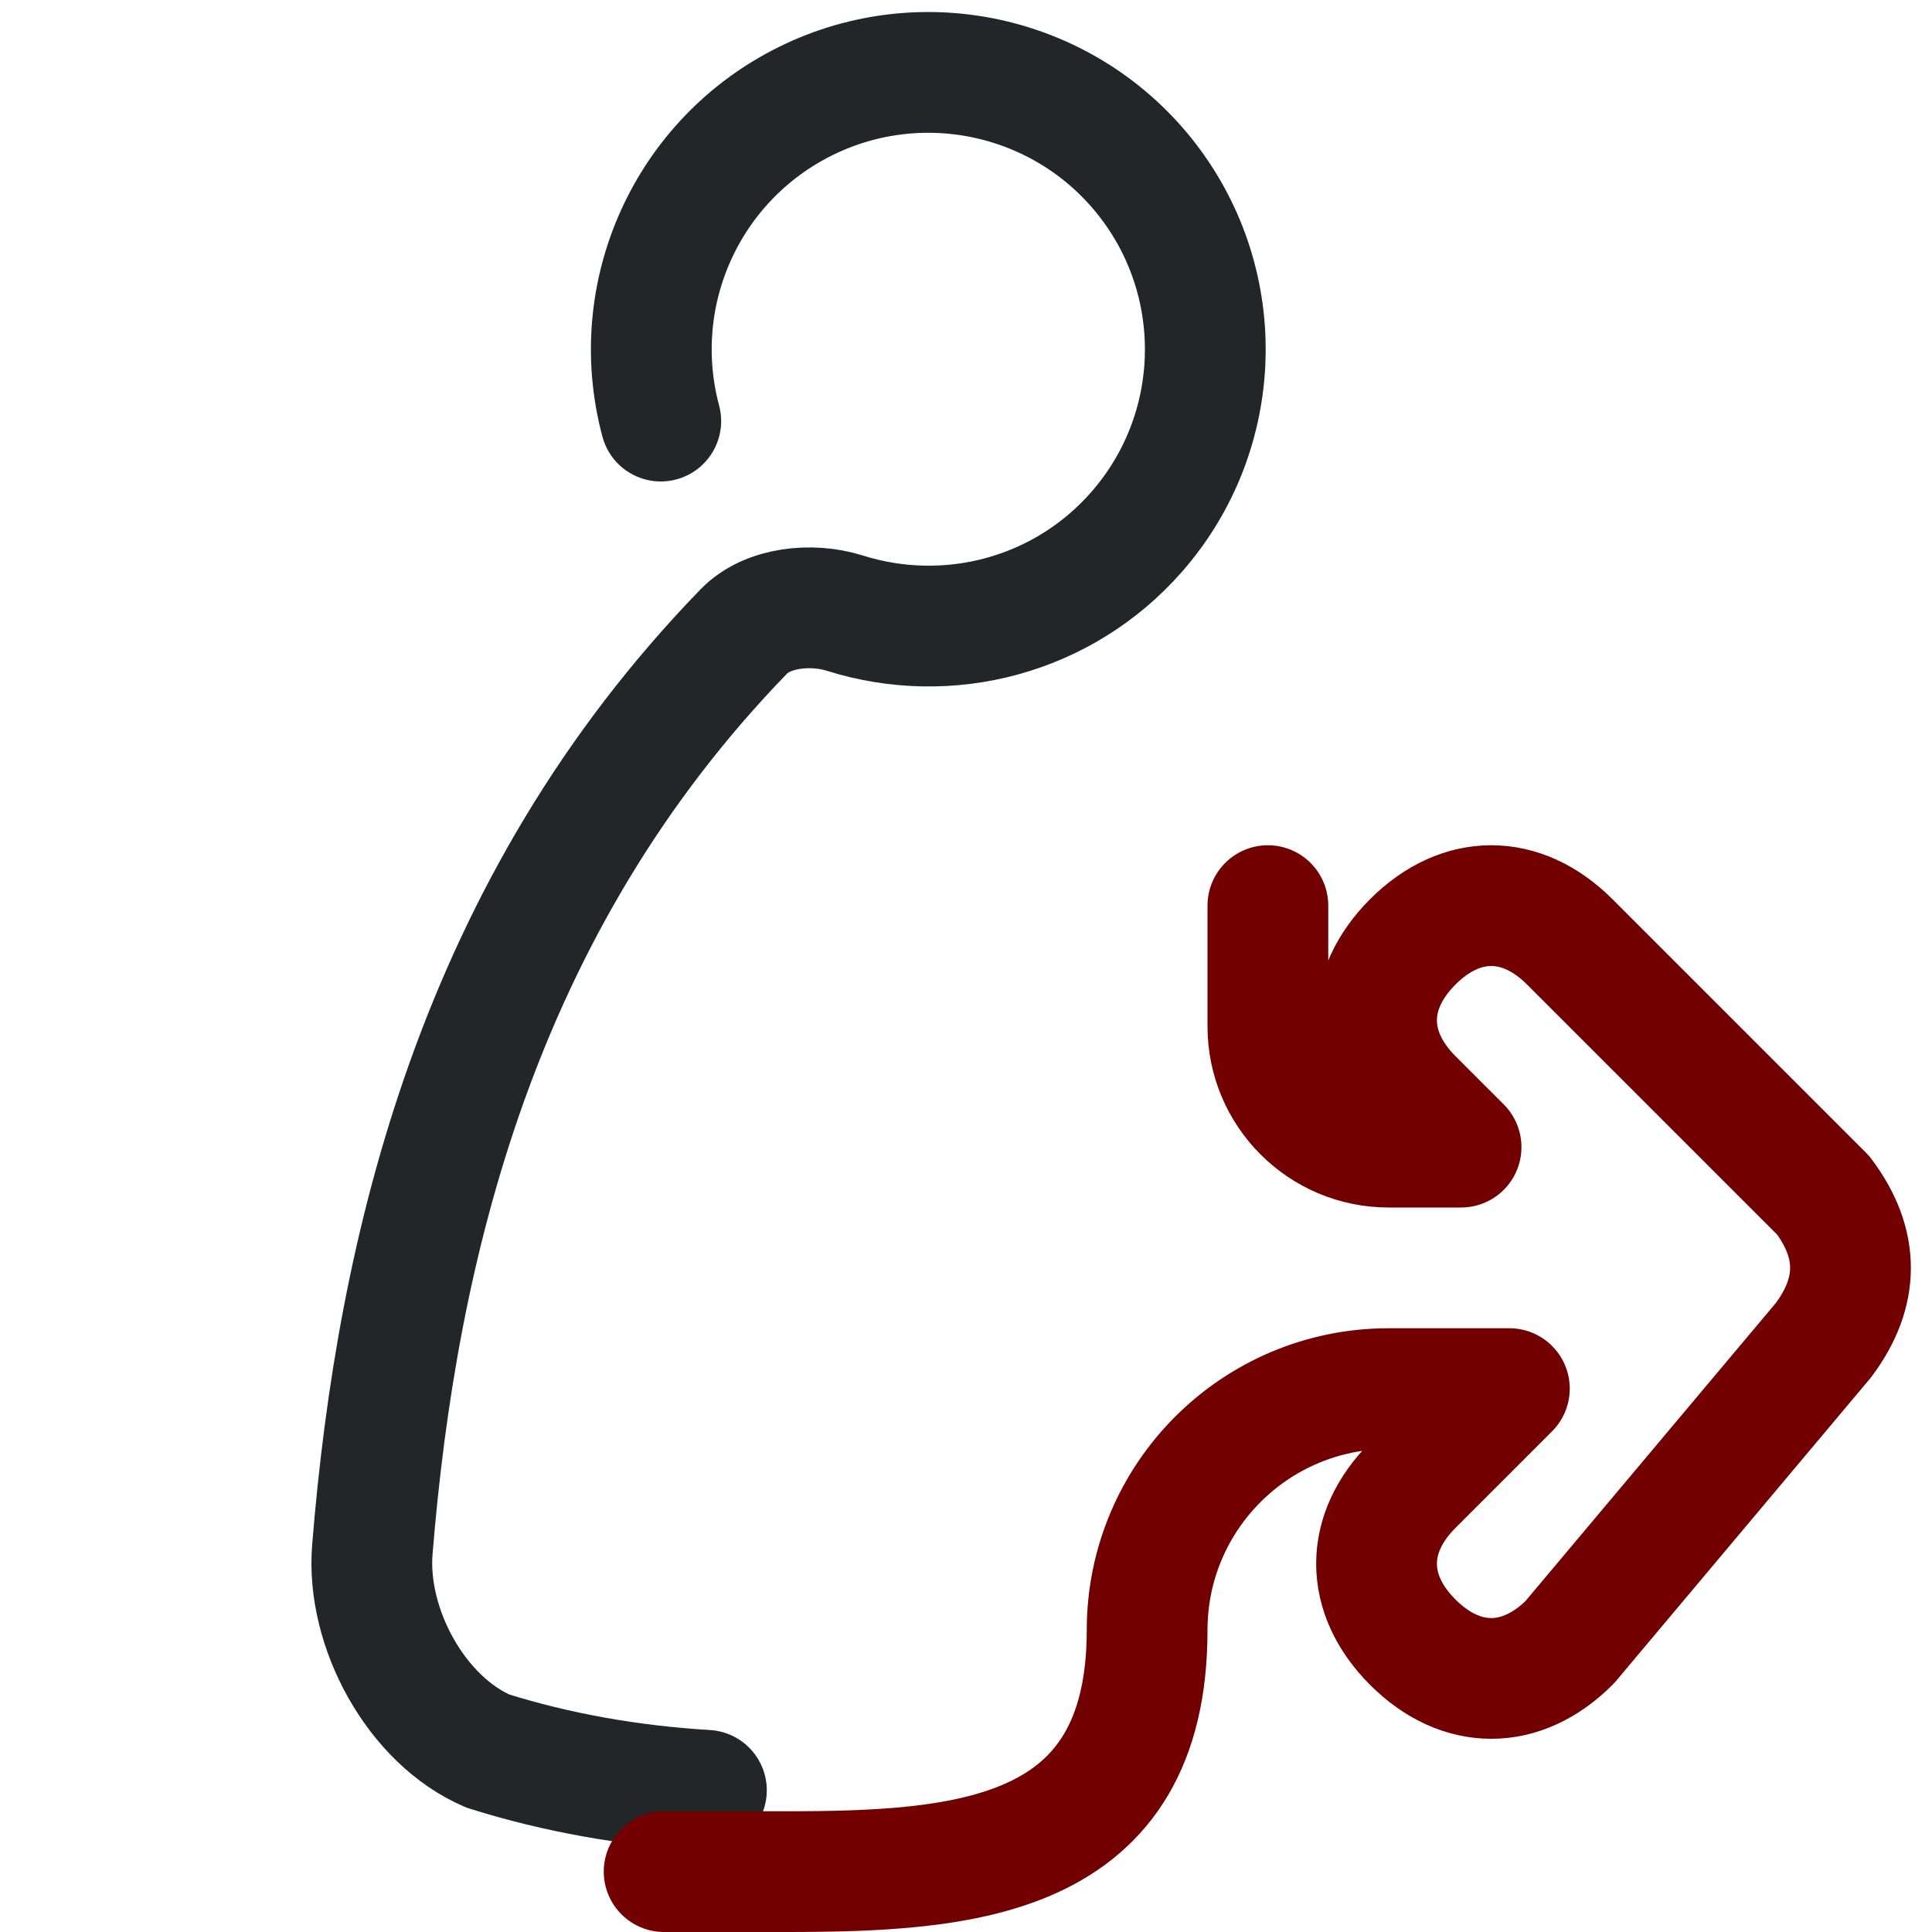
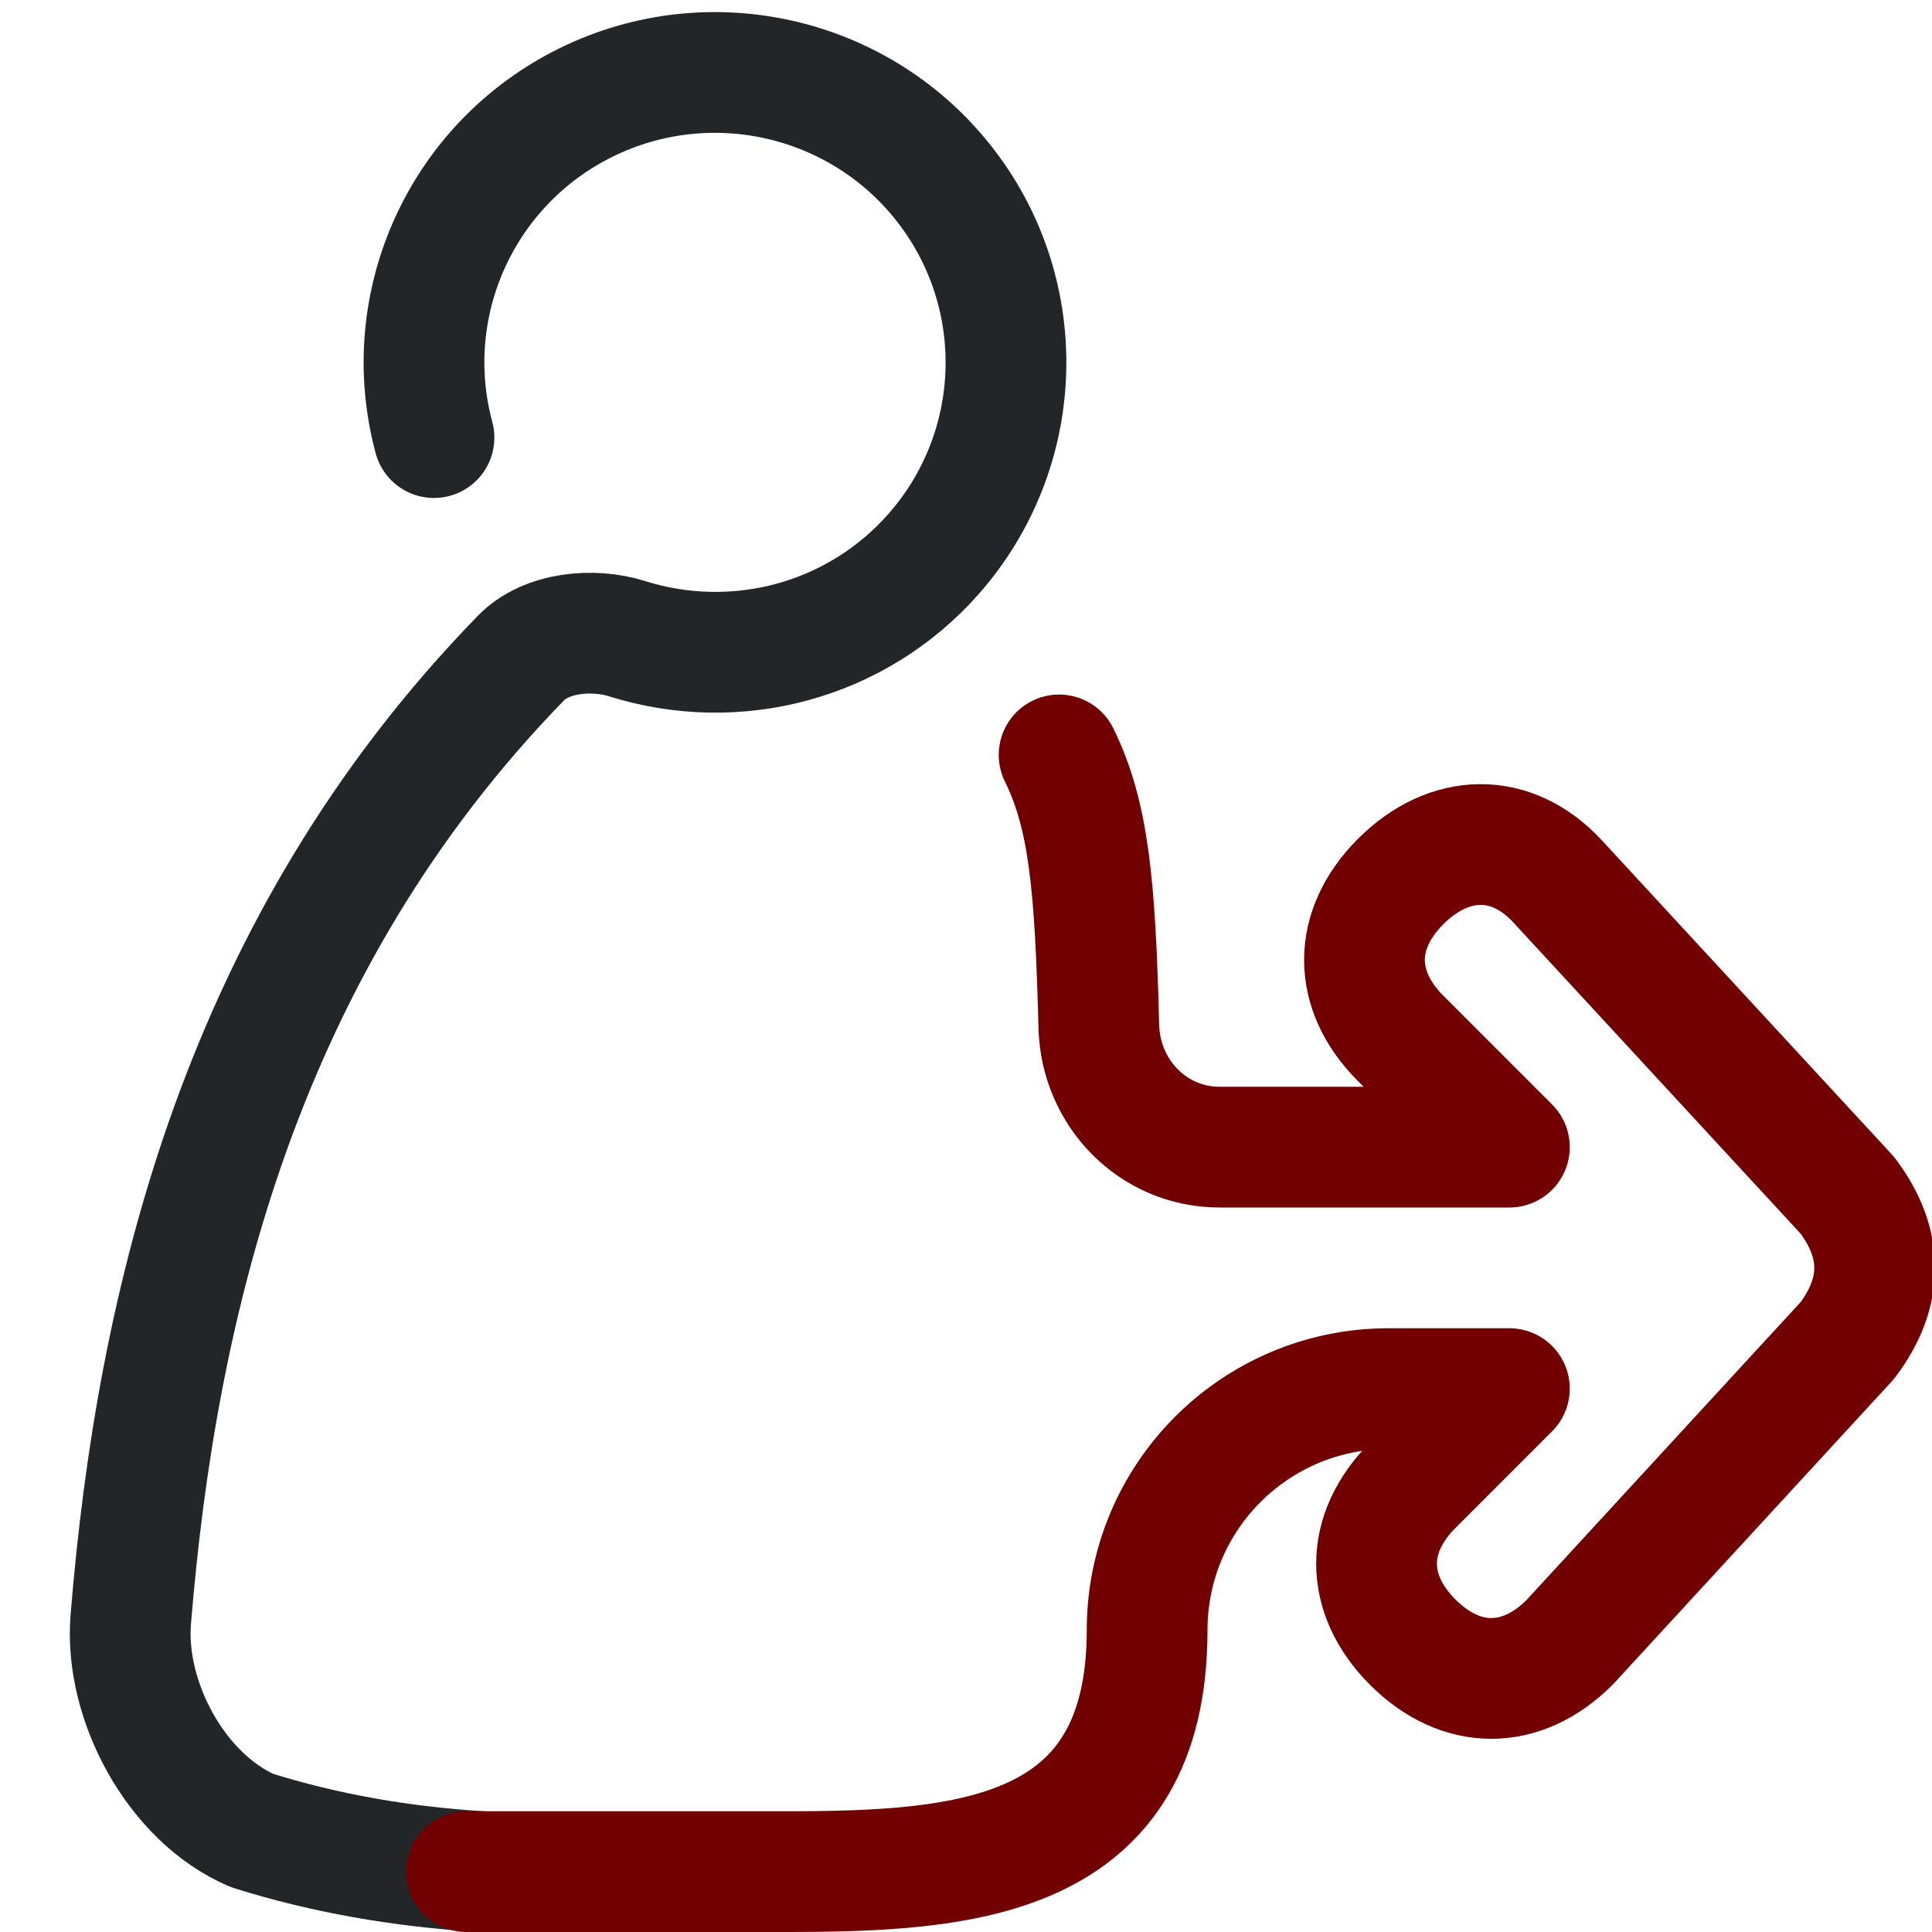
<svg xmlns="http://www.w3.org/2000/svg" width="16" height="16" viewBox="0 0 16 16" version="1.1" id="svg2">
  <defs id="defs1">
    <style id="current-color-scheme" type="text/css">.ColorScheme-Text { color:#232629; }.ColorScheme-NegativeText { color:#720000; }</style>
  </defs>
-   <path class="ColorScheme-Text" d="m 10.787,8.812 c -0.472,-1.762 0.366,-3.611 2.002,-4.418 1.636,-0.807 3.613,-0.345 4.724,1.101 1.11,1.447 1.044,3.476 -0.159,4.848 -1.014,1.156 -2.597,1.572 -4.03,1.119 -0.449,-0.142 -1.063,-0.085 -1.391,0.254 -3.675,3.789 -4.789,8.506 -5.127,12.672 -0.087,1.078 0.603,2.355 1.596,2.782 0.948,0.298 1.964,0.478 3.015,0.541" transform="matrix(.6,0,0,.6,-1,-1.8)" fill="none" stroke="currentColor" stroke-width="1.667" stroke-linecap="round" stroke-linejoin="round" id="path1" />
-   <path class="ColorScheme-NegativeText" d="M5.5 15.5H6.5C8 15.5 9.5 15.4 9.5 13.5A2 2 0 0 1 11.5 11.5H12.5L11.7 12.3C11.3 12.7 11.3 13.2 11.7 13.6C12.1 14 12.6 14 13 13.6L15.1 11.1C15.4 10.7 15.4 10.3 15.1 9.9L13 7.8C12.6 7.4 12.1 7.4 11.7 7.8C11.3 8.2 11.3 8.7 11.7 9.1L12.1 9.5H11.5A1 1 0 0 1 10.5 8.5V7.5" fill="none" stroke="currentColor" stroke-width="1" stroke-linecap="round" stroke-linejoin="round" />
+   <path class="ColorScheme-Text" d="M 3.594,3.624 C 3.296,2.517 3.824,1.355 4.855,0.848 5.886,0.341 7.133,0.631 7.833,1.54 8.533,2.449 8.491,3.724 7.733,4.586 7.094,5.312 6.096,5.574 5.192,5.289 4.909,5.2 4.522,5.236 4.315,5.449 1.998,7.829 1.296,10.794 1.083,13.412 c -0.055,0.677 0.38,1.48 1.006,1.748 0.598,0.188 1.238,0.3 1.9,0.34" fill="none" stroke="currentColor" stroke-width="1" stroke-linecap="round" stroke-linejoin="round" id="path1" />
+   <path class="ColorScheme-NegativeText" d="M 3.862,15.5 H 6.5 c 1.5,0 3,-0.1 3,-2 0,-1.105 0.895,-2 2,-2 h 1 l -0.8,0.8 c -0.4,0.4 -0.4,0.9 0,1.3 0.4,0.4 0.9,0.4 1.3,0 l 2.3,-2.5 c 0.3,-0.4 0.3,-0.8 0,-1.2 L 12.9,7.3 c -0.384,-0.416 -0.9,-0.4 -1.3,0 -0.4,0.4 -0.4,0.9 0,1.3 l 0.9,0.9 H 10.1 C 9.548,9.5 9.114,9.052 9.1,8.5 9.07,7.333 9.018,6.753 8.771,6.252" fill="none" stroke="currentColor" stroke-width="1" stroke-linecap="round" stroke-linejoin="round" id="path2" />
</svg>
